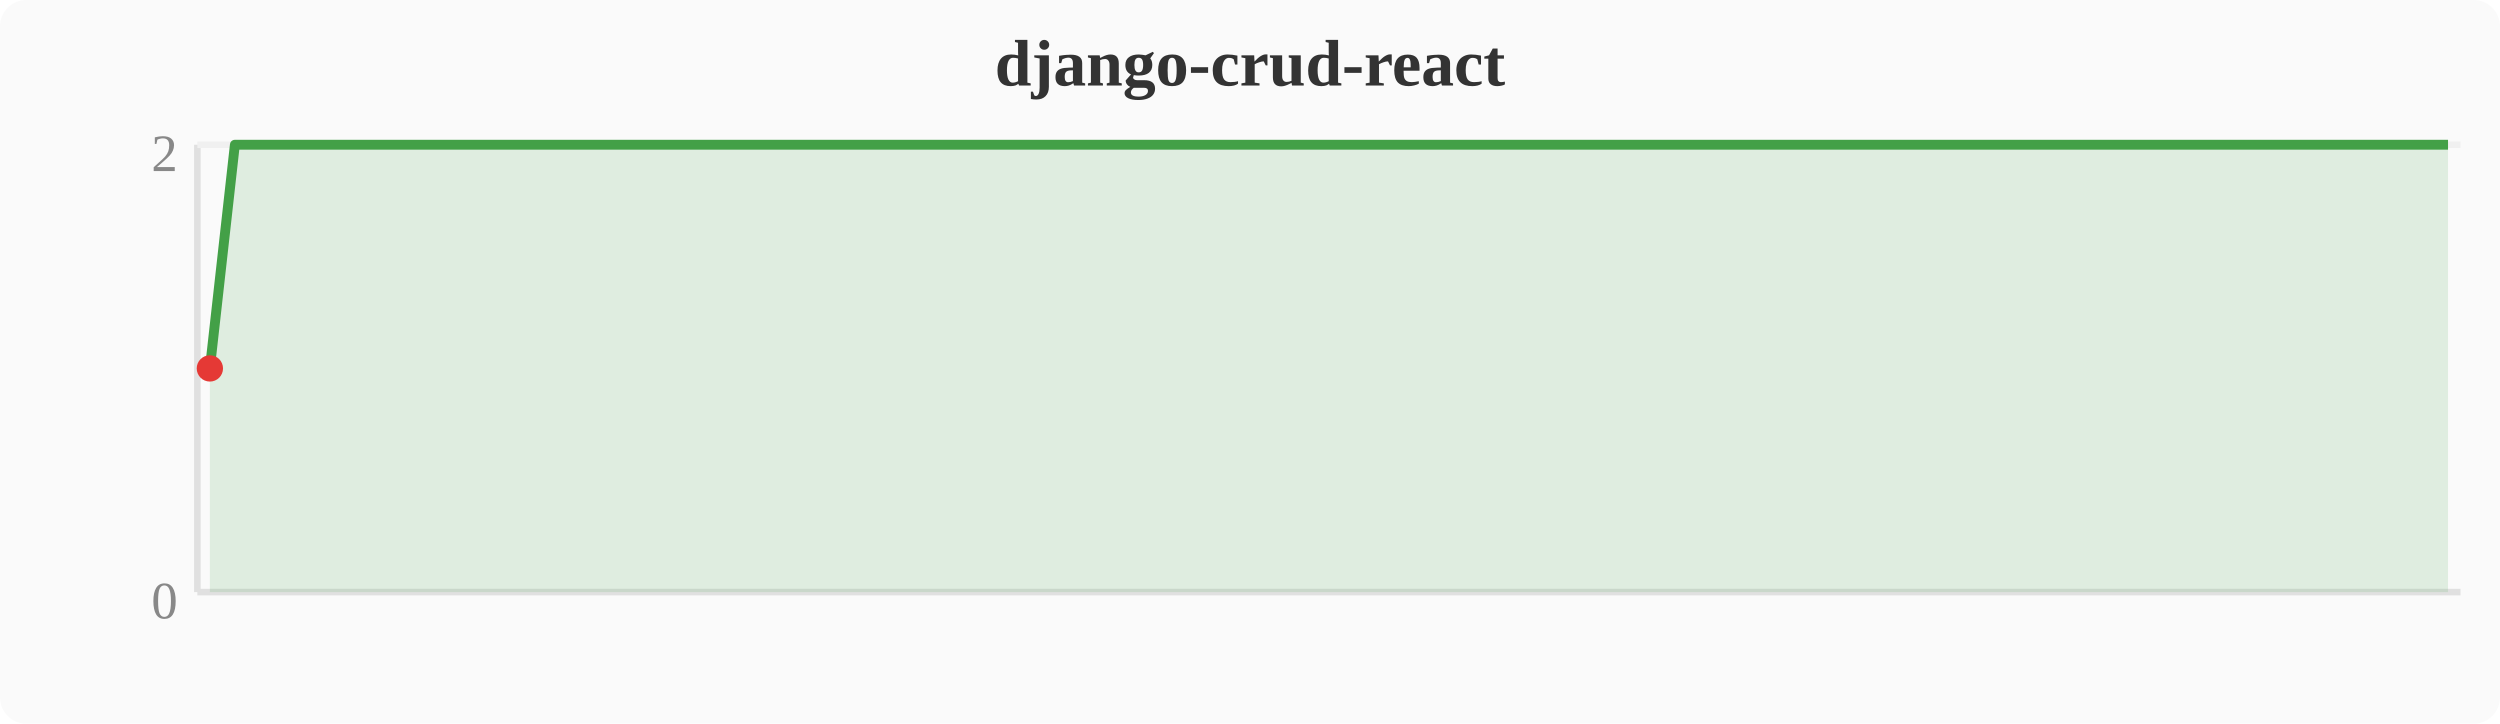
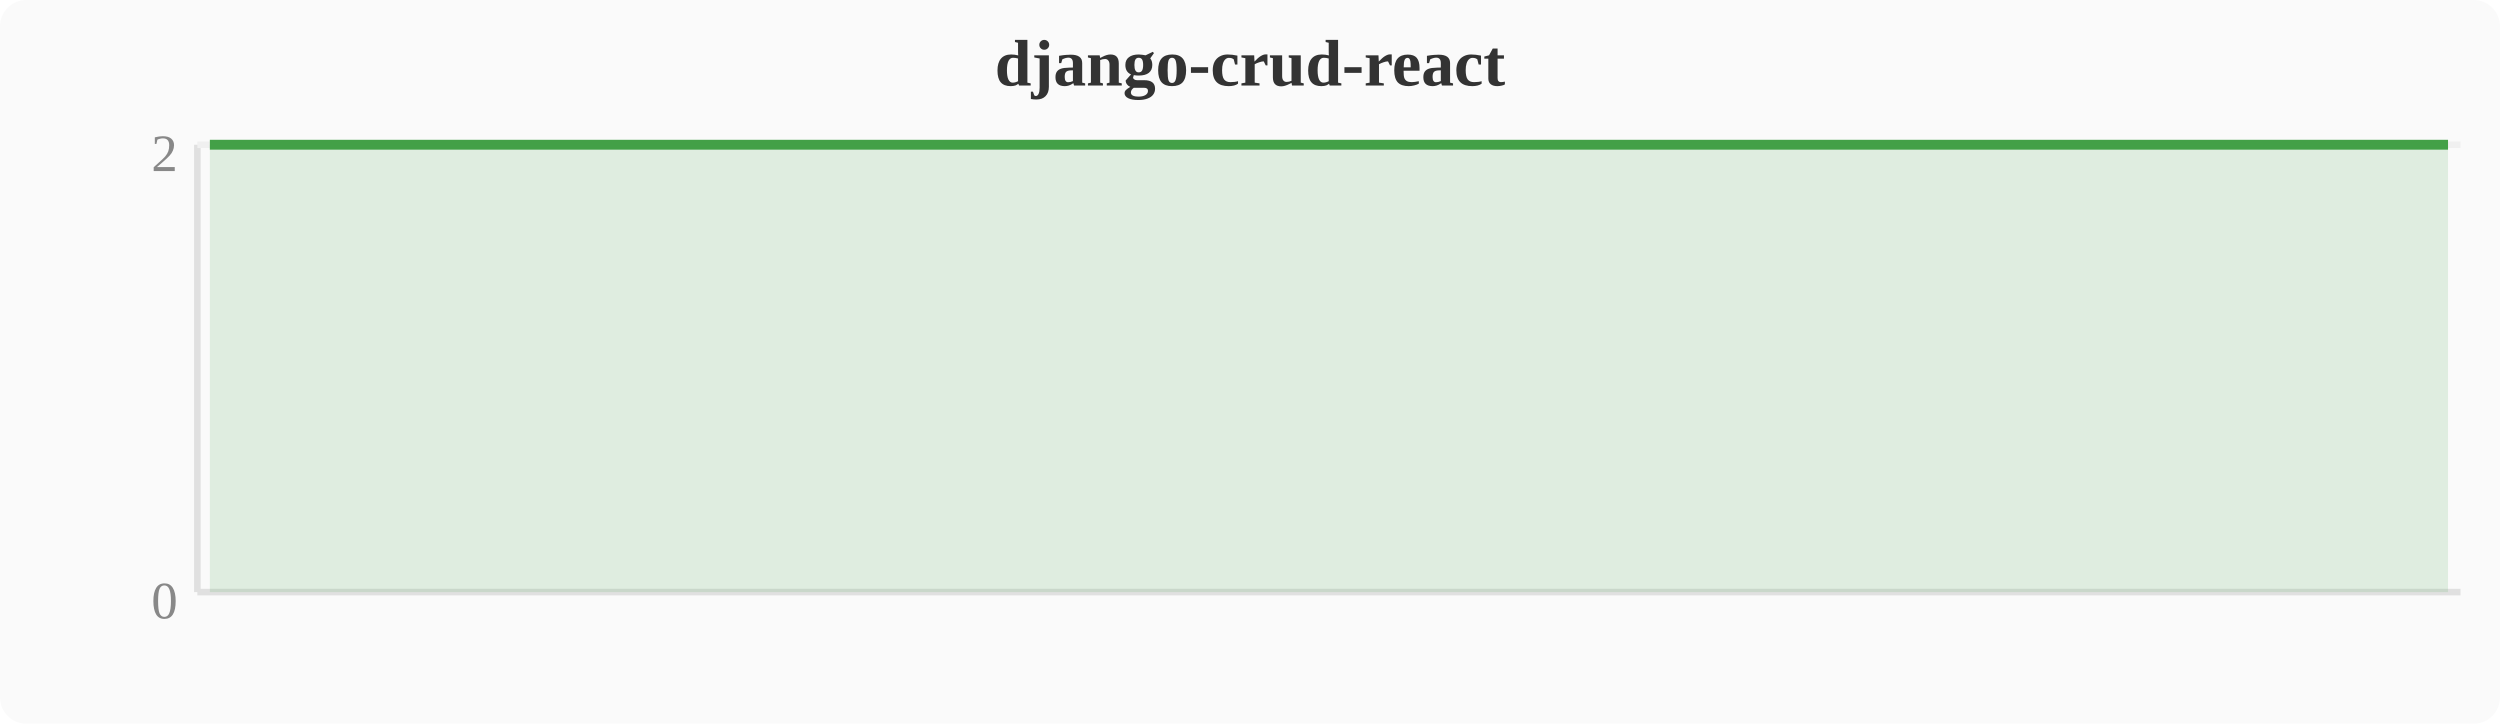
<svg xmlns="http://www.w3.org/2000/svg" width="380" height="110" viewBox="0 0 380 110">
  <rect width="380" height="110" fill="#fafafa" rx="4" />
  <text x="190" y="13" text-anchor="middle" font-size="10" font-weight="bold" fill="#333">django-crud-react</text>
  <line x1="30" y1="22" x2="30" y2="90" stroke="#e0e0e0" stroke-width="1" />
  <line x1="30" y1="90" x2="374" y2="90" stroke="#e0e0e0" stroke-width="1" />
  <line x1="30" y1="22" x2="374" y2="22" stroke="#f0f0f0" stroke-width="1" />
  <text x="27" y="94" text-anchor="end" font-size="8" fill="#888">0</text>
  <text x="27" y="26" text-anchor="end" font-size="8" fill="#888">2</text>
-   <polygon points="31.9,56.0 35.7,22.0 39.6,22.0 43.4,22.0 47.2,22.0 51.0,22.0 54.8,22.0 58.7,22.0 62.5,22.0 66.3,22.0 70.1,22.0 74.0,22.0 77.8,22.0 81.6,22.0 85.4,22.0 89.2,22.0 93.1,22.0 96.9,22.0 100.7,22.0 104.5,22.0 108.4,22.0 112.2,22.0 116.0,22.0 119.8,22.0 123.6,22.0 127.5,22.0 131.3,22.0 135.1,22.0 138.9,22.0 142.8,22.0 146.6,22.0 150.4,22.0 154.2,22.0 158.0,22.0 161.9,22.0 165.7,22.0 169.5,22.0 173.3,22.0 177.2,22.0 181.0,22.0 184.8,22.0 188.6,22.0 192.4,22.0 196.3,22.0 200.1,22.0 203.9,22.0 207.7,22.0 211.6,22.0 215.4,22.0 219.2,22.0 223.0,22.0 226.8,22.0 230.7,22.0 234.5,22.0 238.3,22.0 242.1,22.0 246.0,22.0 249.8,22.0 253.6,22.0 257.4,22.0 261.2,22.0 265.1,22.0 268.9,22.0 272.7,22.0 276.5,22.0 280.4,22.0 284.2,22.0 288.0,22.0 291.8,22.0 295.6,22.0 299.5,22.0 303.3,22.0 307.1,22.0 310.9,22.0 314.8,22.0 318.6,22.0 322.4,22.0 326.2,22.0 330.0,22.0 333.9,22.0 337.7,22.0 341.5,22.0 345.3,22.0 349.2,22.0 353.0,22.0 356.8,22.0 360.6,22.0 364.4,22.0 368.3,22.0 372.1,22.0 372.1,90 31.9,90" fill="#43a047" opacity="0.15" />
-   <polyline points="31.9,56.0 35.7,22.0 39.6,22.0 43.4,22.0 47.2,22.0 51.0,22.0 54.8,22.0 58.7,22.0 62.5,22.0 66.3,22.0 70.1,22.0 74.0,22.0 77.8,22.0 81.6,22.0 85.4,22.0 89.2,22.0 93.1,22.0 96.9,22.0 100.7,22.0 104.5,22.0 108.4,22.0 112.2,22.0 116.0,22.0 119.8,22.0 123.6,22.0 127.5,22.0 131.3,22.0 135.1,22.0 138.9,22.0 142.8,22.0 146.6,22.0 150.4,22.0 154.2,22.0 158.0,22.0 161.9,22.0 165.7,22.0 169.5,22.0 173.3,22.0 177.2,22.0 181.0,22.0 184.8,22.0 188.6,22.0 192.4,22.0 196.3,22.0 200.1,22.0 203.9,22.0 207.7,22.0 211.6,22.0 215.4,22.0 219.2,22.0 223.0,22.0 226.8,22.0 230.7,22.0 234.5,22.0 238.3,22.0 242.1,22.0 246.0,22.0 249.8,22.0 253.6,22.0 257.4,22.0 261.2,22.0 265.1,22.0 268.9,22.0 272.7,22.0 276.5,22.0 280.4,22.0 284.2,22.0 288.0,22.0 291.8,22.0 295.6,22.0 299.5,22.0 303.3,22.0 307.1,22.0 310.9,22.0 314.8,22.0 318.6,22.0 322.4,22.0 326.2,22.0 330.0,22.0 333.9,22.0 337.7,22.0 341.5,22.0 345.3,22.0 349.2,22.0 353.0,22.0 356.8,22.0 360.6,22.0 364.4,22.0 368.3,22.0 372.1,22.0" fill="none" stroke="#43a047" stroke-width="1.5" stroke-linejoin="round" />
-   <circle cx="31.9" cy="56.0" r="2" fill="#e53935" />
+   <polygon points="31.9,22.0 35.7,22.0 39.6,22.0 43.4,22.0 47.2,22.0 51.0,22.0 54.8,22.0 58.7,22.0 62.5,22.0 66.3,22.0 70.1,22.0 74.0,22.0 77.8,22.0 81.6,22.0 85.4,22.0 89.2,22.0 93.1,22.0 96.9,22.0 100.7,22.0 104.5,22.0 108.4,22.0 112.2,22.0 116.0,22.0 119.8,22.0 123.6,22.0 127.5,22.0 131.3,22.0 135.1,22.0 138.9,22.0 142.8,22.0 146.6,22.0 150.4,22.0 154.2,22.0 158.0,22.0 161.9,22.0 165.7,22.0 169.5,22.0 173.3,22.0 177.2,22.0 181.0,22.0 184.8,22.0 188.6,22.0 192.4,22.0 196.3,22.0 200.1,22.0 203.9,22.0 207.7,22.0 211.6,22.0 215.4,22.0 219.2,22.0 223.0,22.0 226.8,22.0 230.7,22.0 234.5,22.0 238.3,22.0 242.1,22.0 246.0,22.0 249.8,22.0 253.6,22.0 257.4,22.0 261.2,22.0 265.1,22.0 268.9,22.0 272.7,22.0 276.5,22.0 280.4,22.0 284.2,22.0 288.0,22.0 291.8,22.0 295.6,22.0 299.5,22.0 303.3,22.0 307.1,22.0 310.9,22.0 314.8,22.0 318.6,22.0 322.4,22.0 326.2,22.0 330.0,22.0 333.9,22.0 337.7,22.0 341.5,22.0 345.3,22.0 349.2,22.0 353.0,22.0 356.8,22.0 360.6,22.0 364.4,22.0 368.3,22.0 372.1,22.0 372.1,90 31.9,90" fill="#43a047" opacity="0.15" />
+   <polyline points="31.9,22.0 35.7,22.0 39.6,22.0 43.4,22.0 47.2,22.0 51.0,22.0 54.8,22.0 58.7,22.0 62.5,22.0 66.3,22.0 70.1,22.0 74.0,22.0 77.8,22.0 81.6,22.0 85.4,22.0 89.2,22.0 93.1,22.0 96.9,22.0 100.7,22.0 104.5,22.0 108.4,22.0 112.2,22.0 116.0,22.0 119.8,22.0 123.6,22.0 127.5,22.0 131.3,22.0 135.1,22.0 138.9,22.0 142.8,22.0 146.6,22.0 150.4,22.0 154.2,22.0 158.0,22.0 161.9,22.0 165.7,22.0 169.5,22.0 173.3,22.0 177.2,22.0 181.0,22.0 184.8,22.0 188.6,22.0 192.4,22.0 196.3,22.0 200.1,22.0 203.9,22.0 207.7,22.0 211.6,22.0 215.4,22.0 219.2,22.0 223.0,22.0 226.8,22.0 230.7,22.0 234.5,22.0 238.3,22.0 242.1,22.0 246.0,22.0 249.8,22.0 253.6,22.0 257.4,22.0 261.2,22.0 265.1,22.0 268.9,22.0 272.7,22.0 276.5,22.0 280.4,22.0 284.2,22.0 288.0,22.0 291.8,22.0 295.6,22.0 299.5,22.0 303.3,22.0 307.1,22.0 310.9,22.0 314.8,22.0 318.6,22.0 322.4,22.0 326.2,22.0 330.0,22.0 333.9,22.0 337.7,22.0 341.5,22.0 345.3,22.0 349.2,22.0 353.0,22.0 356.8,22.0 360.6,22.0 364.4,22.0 368.3,22.0 372.1,22.0" fill="none" stroke="#43a047" stroke-width="1.5" stroke-linejoin="round" />
</svg>
